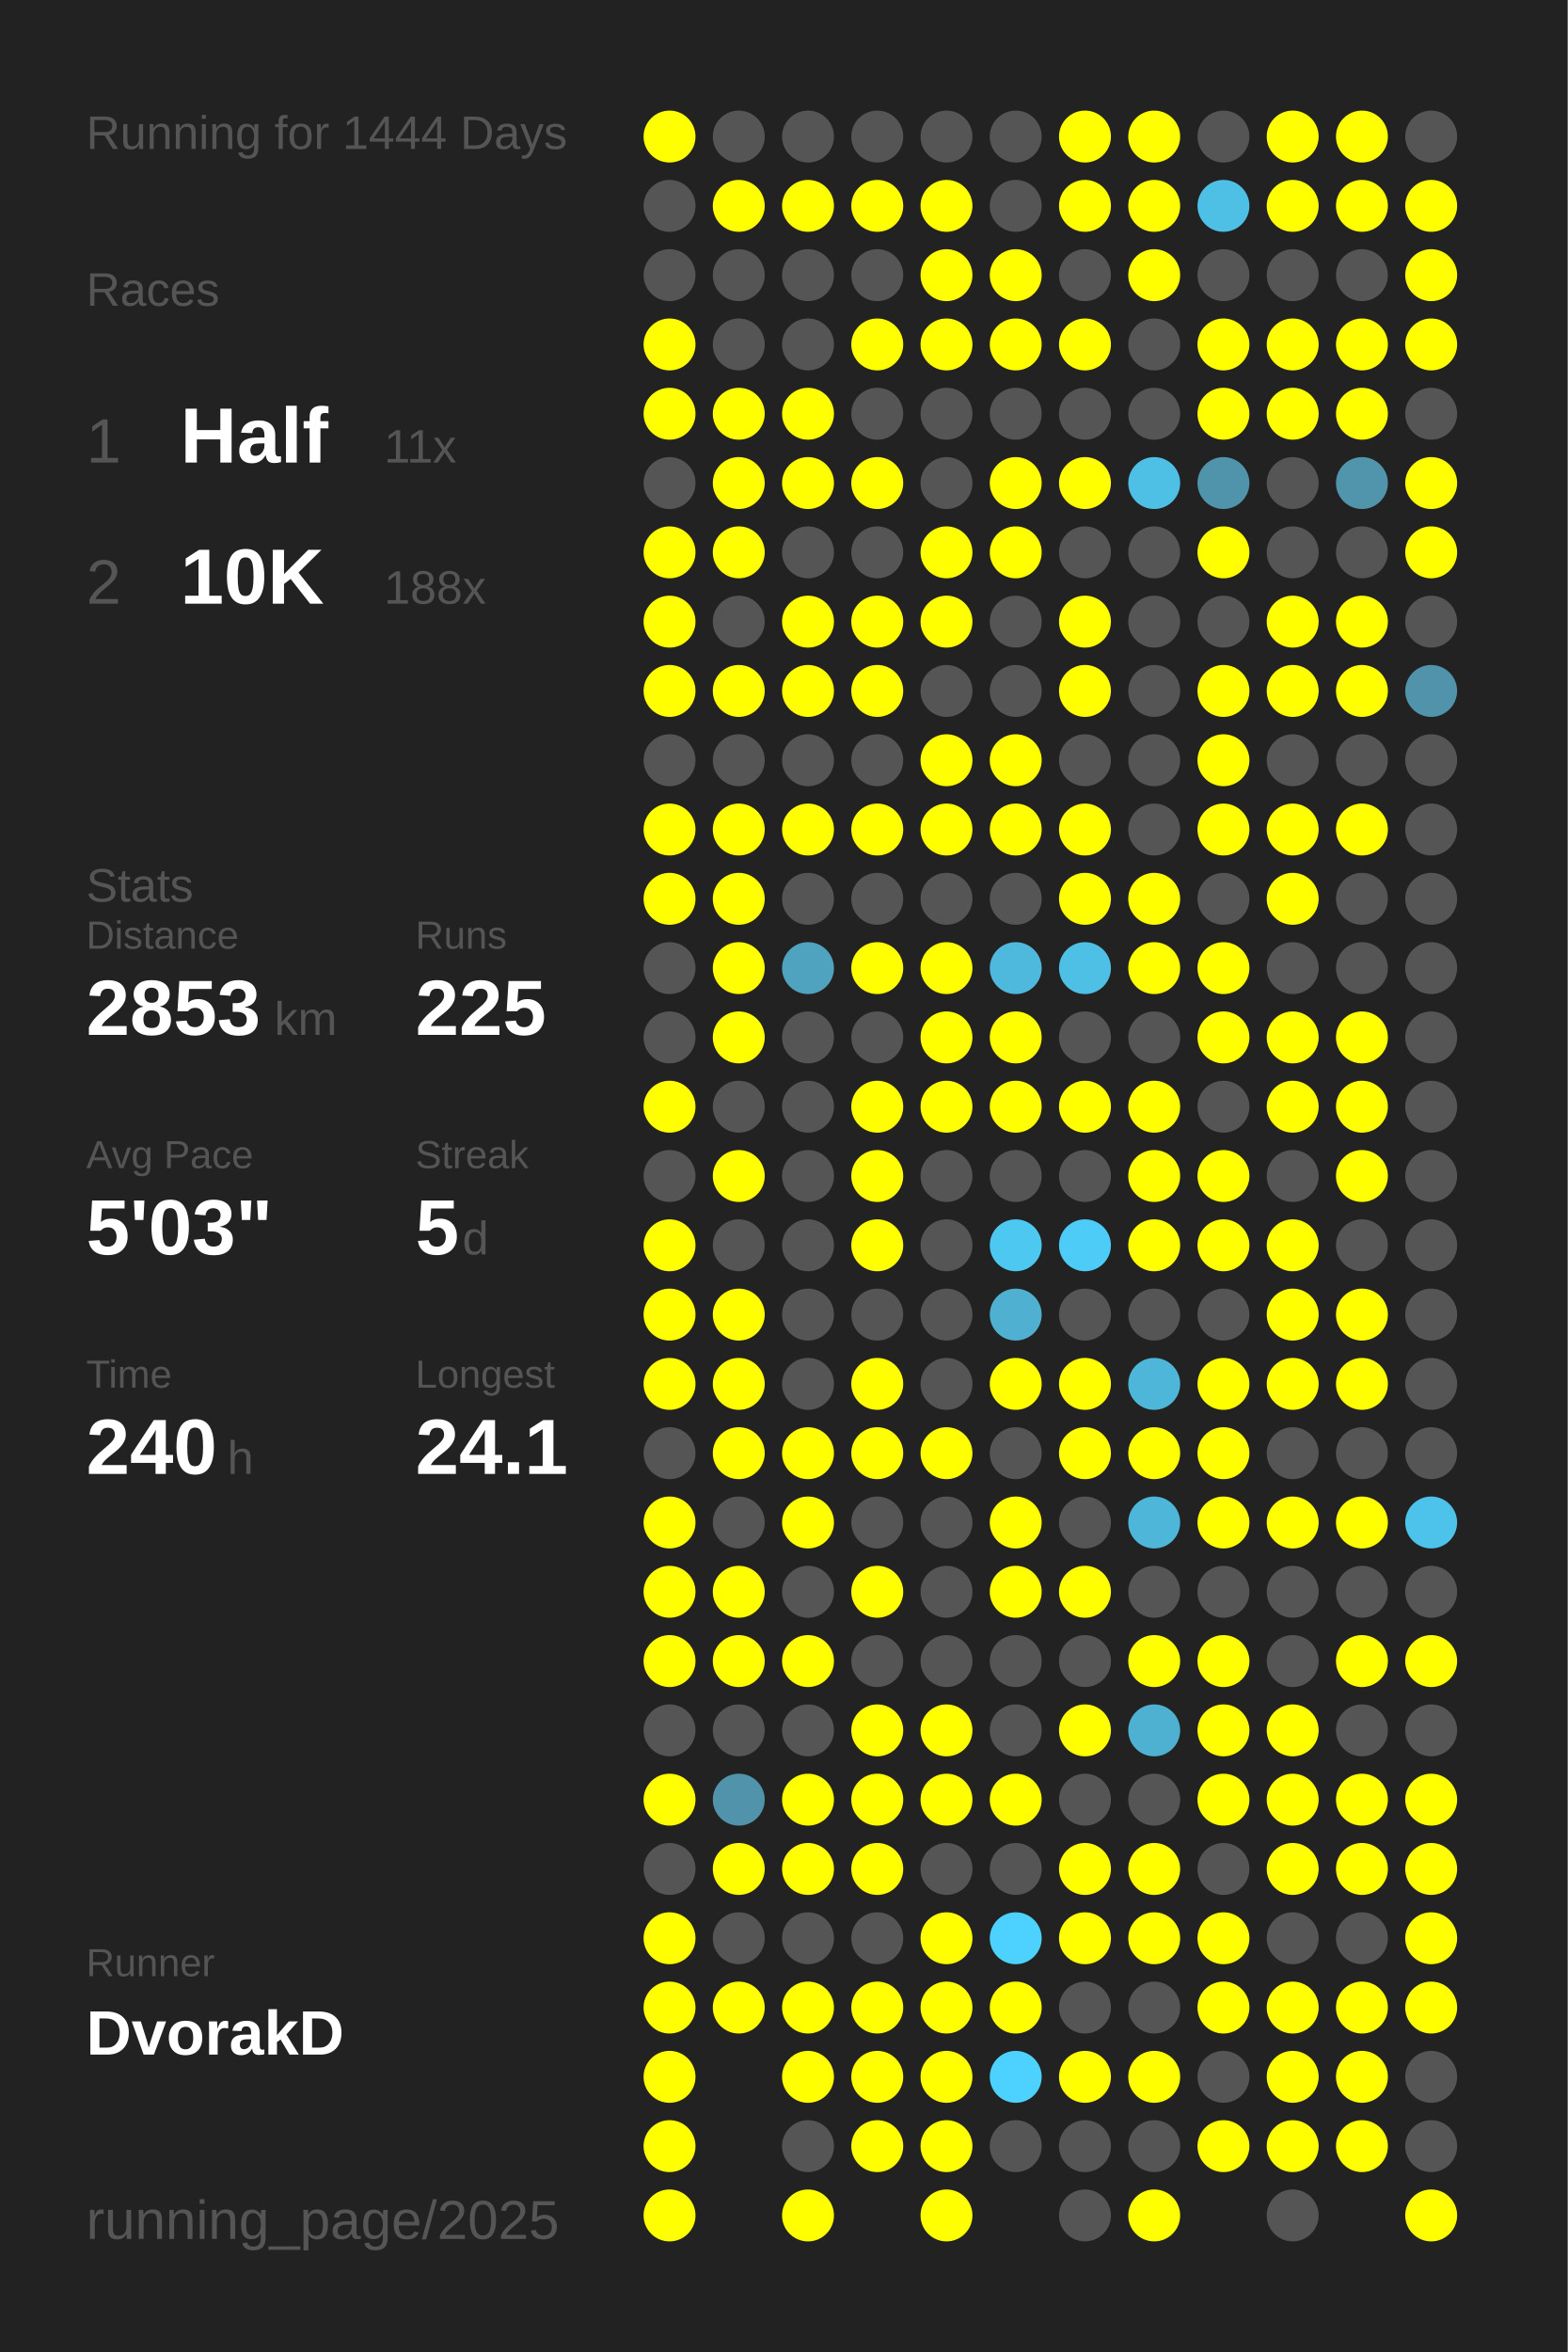
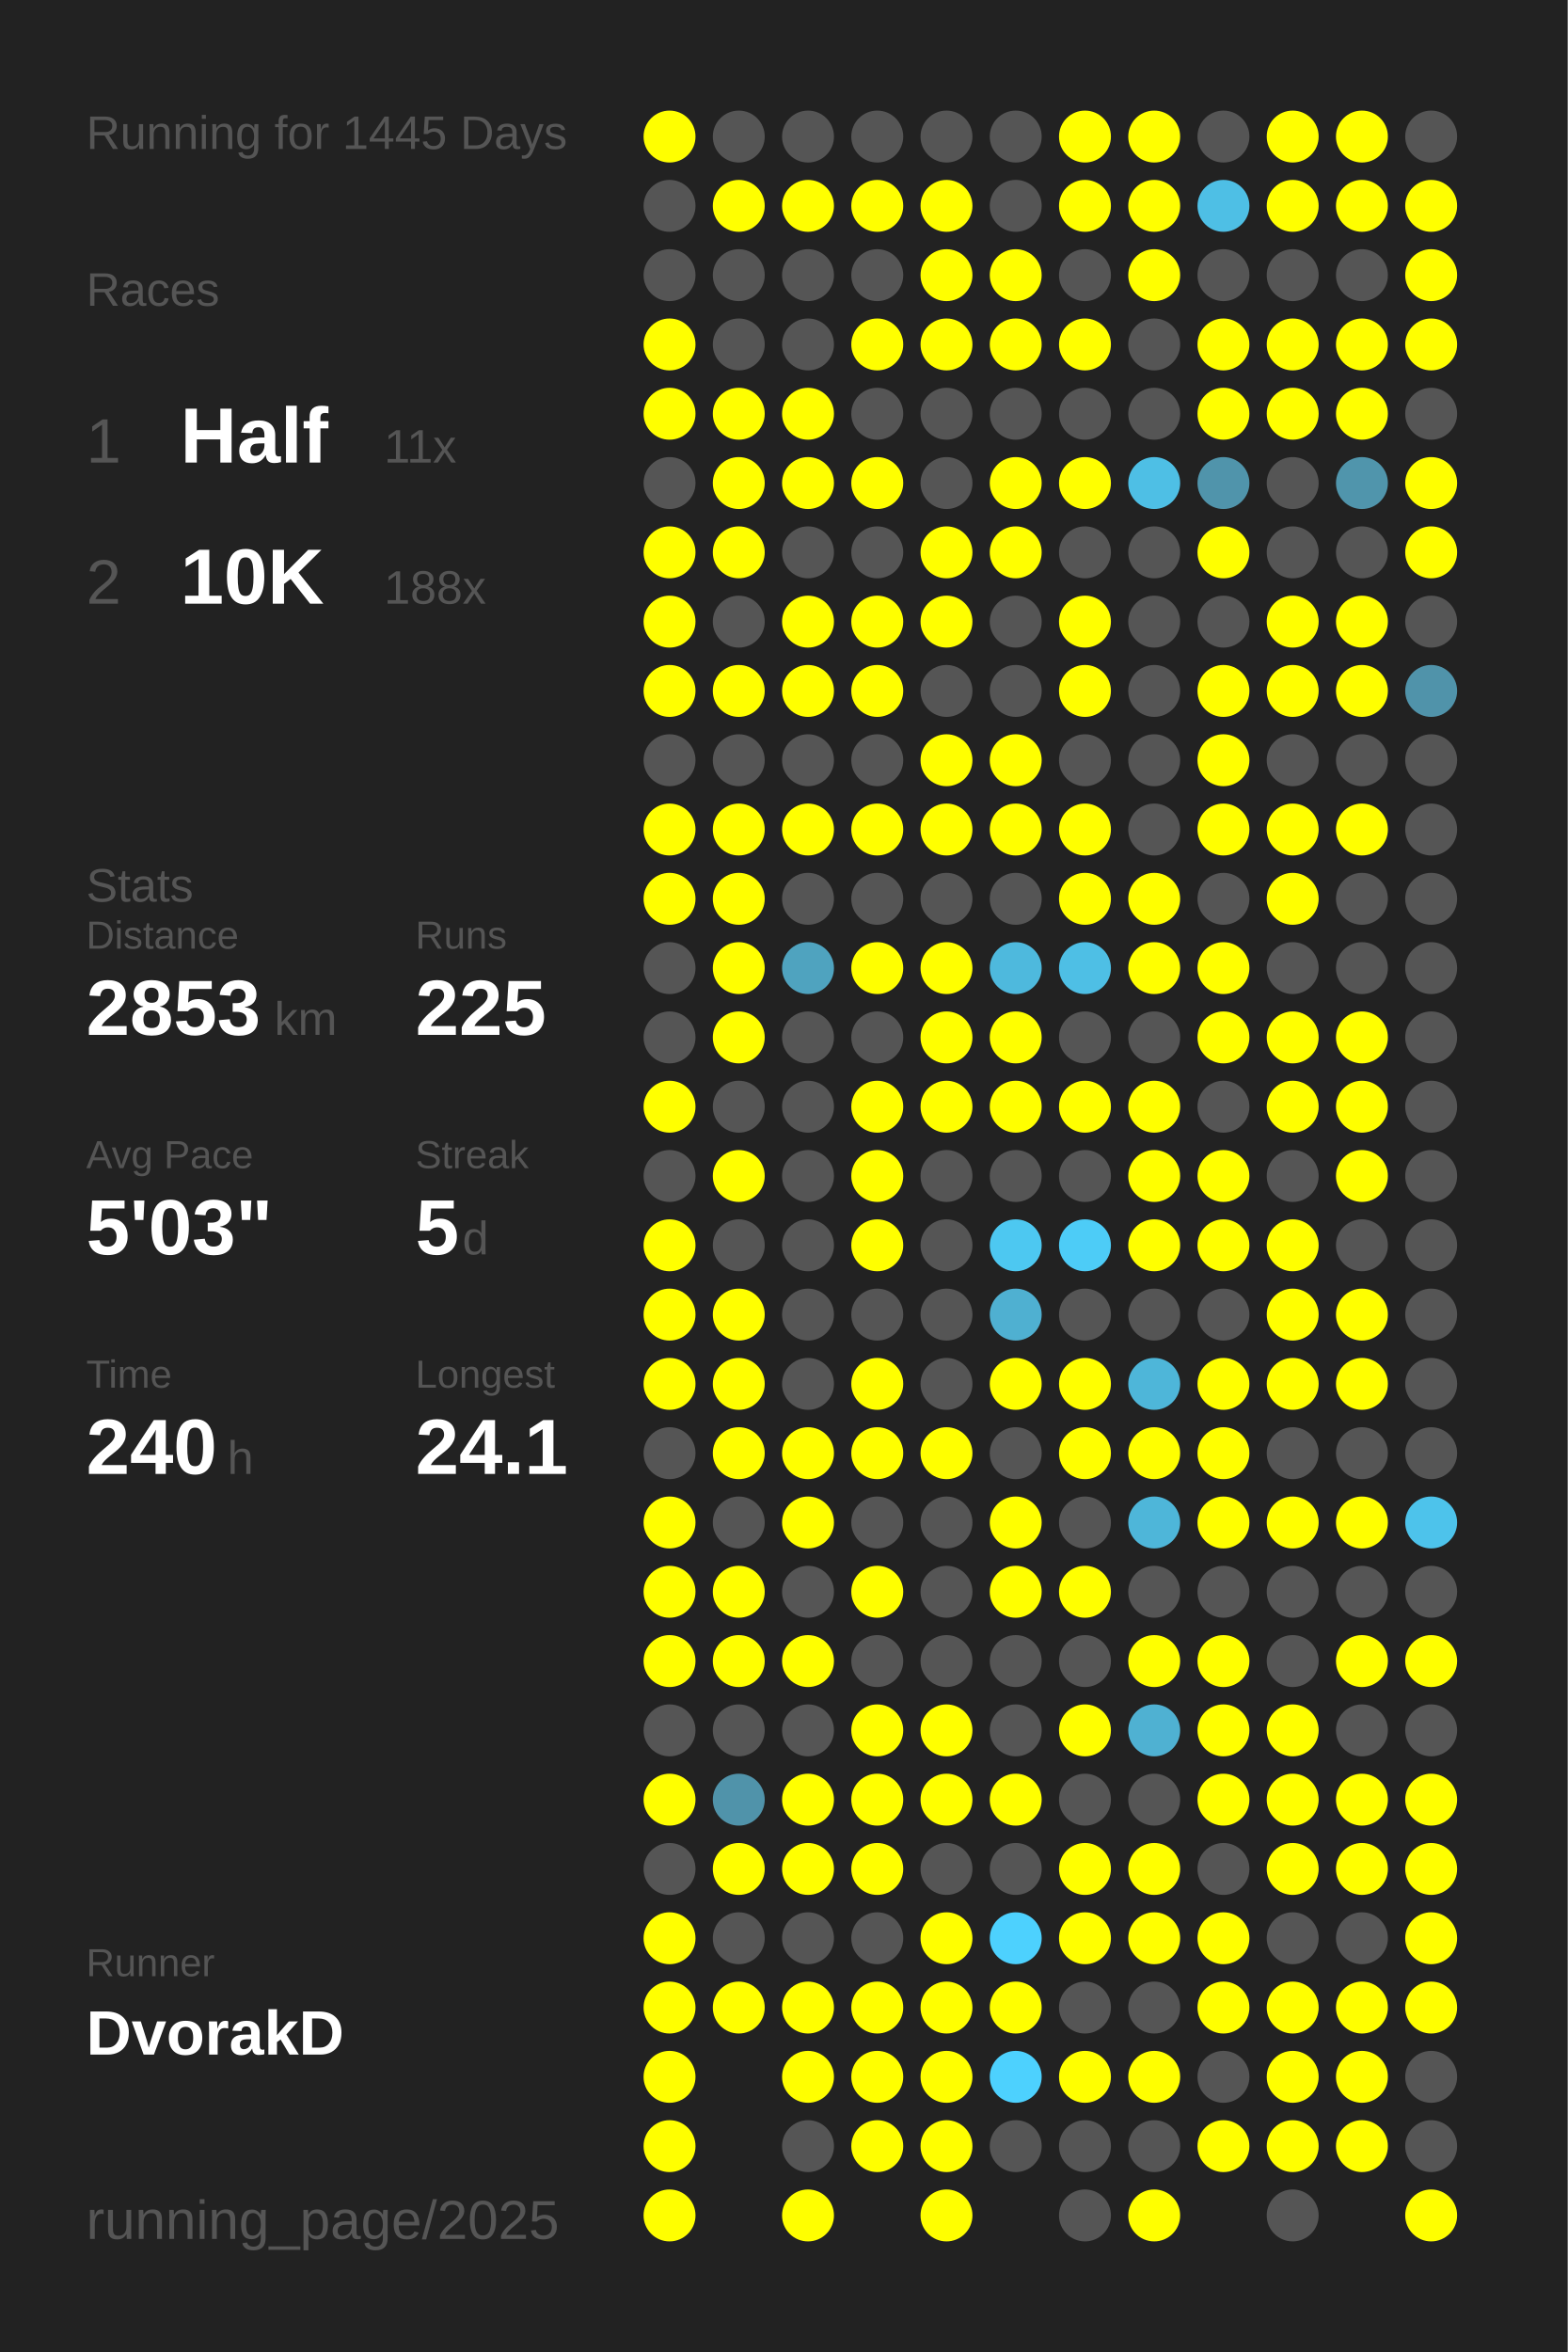
<svg xmlns="http://www.w3.org/2000/svg" baseProfile="full" height="300mm" version="1.1" viewBox="0,0,200,300" width="200mm">
  <defs />
  <rect fill="#222222" height="300" width="200" x="0" y="0" />
-   <text fill="#555555" style="font-size:6px; font-family:Arial;" x="11" y="19">Running for 1444 Days</text>
+   <text fill="#555555" style="font-size:6px; font-family:Arial;" x="11" y="19">Running for 1445 Days</text>
  <text fill="#555555" style="font-size:6px; font-family:Arial;" x="11" y="39">Races</text>
  <text fill="#555555" style="font-size:8px; font-family:Arial;" x="11" y="59">1</text>
  <text fill="#FFFFFF" style="font-size:10px; font-family:Arial; font-weight:bold;" x="23" y="59">Half</text>
  <text fill="#555555" style="font-size:6px; font-family:Arial;" x="49" y="59">11x</text>
  <text fill="#555555" style="font-size:8px; font-family:Arial;" x="11" y="77">2</text>
  <text fill="#FFFFFF" style="font-size:10px; font-family:Arial; font-weight:bold;" x="23" y="77">10K</text>
  <text fill="#555555" style="font-size:6px; font-family:Arial;" x="49" y="77">188x</text>
  <text fill="#555555" style="font-size:6px; font-family:Arial;" x="11" y="115">Stats</text>
  <text fill="#555555" style="font-size:5px; font-family:Arial;" x="11" y="121">Distance</text>
  <text fill="#FFFFFF" style="font-size:10px; font-family:Arial; font-weight:bold;" x="11" y="132">2853</text>
  <text fill="#555555" style="font-size:6px; font-family:Arial;" x="35" y="132">km</text>
  <text fill="#555555" style="font-size:5px; font-family:Arial;" x="53" y="121">Runs</text>
  <text fill="#FFFFFF" style="font-size:10px; font-family:Arial; font-weight:bold;" x="53" y="132">225</text>
  <text fill="#555555" style="font-size:5px; font-family:Arial;" x="11" y="149">Avg Pace</text>
  <text fill="#FFFFFF" style="font-size:10px; font-family:Arial; font-weight:bold;" x="11" y="160">5'03"</text>
  <text fill="#555555" style="font-size:5px; font-family:Arial;" x="53" y="149">Streak</text>
  <text fill="#FFFFFF" style="font-size:10px; font-family:Arial; font-weight:bold;" x="53" y="160">5</text>
  <text fill="#555555" style="font-size:6px; font-family:Arial;" x="59" y="160">d</text>
  <text fill="#555555" style="font-size:5px; font-family:Arial;" x="11" y="177">Time</text>
  <text fill="#FFFFFF" style="font-size:10px; font-family:Arial; font-weight:bold;" x="11" y="188">240</text>
  <text fill="#555555" style="font-size:6px; font-family:Arial;" x="29" y="188">h</text>
  <text fill="#555555" style="font-size:5px; font-family:Arial;" x="53" y="177">Longest</text>
  <text fill="#FFFFFF" style="font-size:10px; font-family:Arial; font-weight:bold;" x="53" y="188">24.1</text>
  <text fill="#555555" style="font-size:5px; font-family:Arial;" x="11" y="252.065">Runner</text>
  <text fill="#FFFFFF" style="font-size:8px; font-family:Arial; font-weight:bold;" x="11" y="262.065">DvorakD</text>
  <text fill="#555555" style="font-size:7px; font-family:Arial;" x="11" y="285.581">running_page/2025</text>
  <circle cx="85.417" cy="17.419" fill="#FFFF00" r="3.312" />
  <circle cx="85.417" cy="26.258" fill="#555555" r="3.312" />
  <circle cx="85.417" cy="35.097" fill="#555555" r="3.312" />
  <circle cx="85.417" cy="43.935" fill="#FFFF00" r="3.312" />
  <circle cx="85.417" cy="52.774" fill="#FFFF00" r="3.312" />
  <circle cx="85.417" cy="61.613" fill="#555555" r="3.312" />
  <circle cx="85.417" cy="70.452" fill="#FFFF00" r="3.312" />
  <circle cx="85.417" cy="79.29" fill="#FFFF00" r="3.312" />
  <circle cx="85.417" cy="88.129" fill="#FFFF00" r="3.312" />
  <circle cx="85.417" cy="96.968" fill="#555555" r="3.312" />
  <circle cx="85.417" cy="105.806" fill="#FFFF00" r="3.312" />
  <circle cx="85.417" cy="114.645" fill="#FFFF00" r="3.312" />
  <circle cx="85.417" cy="123.484" fill="#555555" r="3.312" />
  <circle cx="85.417" cy="132.323" fill="#555555" r="3.312" />
  <circle cx="85.417" cy="141.161" fill="#FFFF00" r="3.312" />
  <circle cx="85.417" cy="150" fill="#555555" r="3.312" />
  <circle cx="85.417" cy="158.839" fill="#FFFF00" r="3.312" />
  <circle cx="85.417" cy="167.677" fill="#FFFF00" r="3.312" />
  <circle cx="85.417" cy="176.516" fill="#FFFF00" r="3.312" />
  <circle cx="85.417" cy="185.355" fill="#555555" r="3.312" />
  <circle cx="85.417" cy="194.194" fill="#FFFF00" r="3.312" />
  <circle cx="85.417" cy="203.032" fill="#FFFF00" r="3.312" />
  <circle cx="85.417" cy="211.871" fill="#FFFF00" r="3.312" />
  <circle cx="85.417" cy="220.71" fill="#555555" r="3.312" />
  <circle cx="85.417" cy="229.548" fill="#FFFF00" r="3.312" />
  <circle cx="85.417" cy="238.387" fill="#555555" r="3.312" />
  <circle cx="85.417" cy="247.226" fill="#FFFF00" r="3.312" />
  <circle cx="85.417" cy="256.065" fill="#FFFF00" r="3.312" />
  <circle cx="85.417" cy="264.903" fill="#FFFF00" r="3.312" />
  <circle cx="85.417" cy="273.742" fill="#FFFF00" r="3.312" />
  <circle cx="85.417" cy="282.581" fill="#FFFF00" r="3.312" />
  <circle cx="94.25" cy="17.419" fill="#555555" r="3.312" />
  <circle cx="94.25" cy="26.258" fill="#FFFF00" r="3.312" />
  <circle cx="94.25" cy="35.097" fill="#555555" r="3.312" />
  <circle cx="94.25" cy="43.935" fill="#555555" r="3.312" />
  <circle cx="94.25" cy="52.774" fill="#FFFF00" r="3.312" />
  <circle cx="94.25" cy="61.613" fill="#FFFF00" r="3.312" />
  <circle cx="94.25" cy="70.452" fill="#FFFF00" r="3.312" />
  <circle cx="94.25" cy="79.29" fill="#555555" r="3.312" />
  <circle cx="94.25" cy="88.129" fill="#FFFF00" r="3.312" />
  <circle cx="94.25" cy="96.968" fill="#555555" r="3.312" />
  <circle cx="94.25" cy="105.806" fill="#FFFF00" r="3.312" />
  <circle cx="94.25" cy="114.645" fill="#FFFF00" r="3.312" />
  <circle cx="94.25" cy="123.484" fill="#FFFF00" r="3.312" />
  <circle cx="94.25" cy="132.323" fill="#FFFF00" r="3.312" />
  <circle cx="94.25" cy="141.161" fill="#555555" r="3.312" />
  <circle cx="94.25" cy="150" fill="#FFFF00" r="3.312" />
  <circle cx="94.25" cy="158.839" fill="#555555" r="3.312" />
  <circle cx="94.25" cy="167.677" fill="#FFFF00" r="3.312" />
  <circle cx="94.25" cy="176.516" fill="#FFFF00" r="3.312" />
  <circle cx="94.25" cy="185.355" fill="#FFFF00" r="3.312" />
  <circle cx="94.25" cy="194.194" fill="#555555" r="3.312" />
  <circle cx="94.25" cy="203.032" fill="#FFFF00" r="3.312" />
  <circle cx="94.25" cy="211.871" fill="#FFFF00" r="3.312" />
  <circle cx="94.25" cy="220.71" fill="#555555" r="3.312" />
  <circle cx="94.25" cy="229.548" fill="#5093aa" r="3.312" />
  <circle cx="94.25" cy="238.387" fill="#FFFF00" r="3.312" />
  <circle cx="94.25" cy="247.226" fill="#555555" r="3.312" />
  <circle cx="94.25" cy="256.065" fill="#FFFF00" r="3.312" />
  <circle cx="103.083" cy="17.419" fill="#555555" r="3.312" />
  <circle cx="103.083" cy="26.258" fill="#FFFF00" r="3.312" />
  <circle cx="103.083" cy="35.097" fill="#555555" r="3.312" />
  <circle cx="103.083" cy="43.935" fill="#555555" r="3.312" />
  <circle cx="103.083" cy="52.774" fill="#FFFF00" r="3.312" />
  <circle cx="103.083" cy="61.613" fill="#FFFF00" r="3.312" />
  <circle cx="103.083" cy="70.452" fill="#555555" r="3.312" />
  <circle cx="103.083" cy="79.29" fill="#FFFF00" r="3.312" />
  <circle cx="103.083" cy="88.129" fill="#FFFF00" r="3.312" />
  <circle cx="103.083" cy="96.968" fill="#555555" r="3.312" />
  <circle cx="103.083" cy="105.806" fill="#FFFF00" r="3.312" />
  <circle cx="103.083" cy="114.645" fill="#555555" r="3.312" />
  <circle cx="103.083" cy="123.484" fill="#4fa3bf" r="3.312" />
  <circle cx="103.083" cy="132.323" fill="#555555" r="3.312" />
  <circle cx="103.083" cy="141.161" fill="#555555" r="3.312" />
  <circle cx="103.083" cy="150" fill="#555555" r="3.312" />
  <circle cx="103.083" cy="158.839" fill="#555555" r="3.312" />
  <circle cx="103.083" cy="167.677" fill="#555555" r="3.312" />
  <circle cx="103.083" cy="176.516" fill="#555555" r="3.312" />
  <circle cx="103.083" cy="185.355" fill="#FFFF00" r="3.312" />
  <circle cx="103.083" cy="194.194" fill="#FFFF00" r="3.312" />
  <circle cx="103.083" cy="203.032" fill="#555555" r="3.312" />
  <circle cx="103.083" cy="211.871" fill="#FFFF00" r="3.312" />
  <circle cx="103.083" cy="220.71" fill="#555555" r="3.312" />
  <circle cx="103.083" cy="229.548" fill="#FFFF00" r="3.312" />
  <circle cx="103.083" cy="238.387" fill="#FFFF00" r="3.312" />
  <circle cx="103.083" cy="247.226" fill="#555555" r="3.312" />
  <circle cx="103.083" cy="256.065" fill="#FFFF00" r="3.312" />
  <circle cx="103.083" cy="264.903" fill="#FFFF00" r="3.312" />
  <circle cx="103.083" cy="273.742" fill="#555555" r="3.312" />
  <circle cx="103.083" cy="282.581" fill="#FFFF00" r="3.312" />
  <circle cx="111.917" cy="17.419" fill="#555555" r="3.312" />
  <circle cx="111.917" cy="26.258" fill="#FFFF00" r="3.312" />
  <circle cx="111.917" cy="35.097" fill="#555555" r="3.312" />
  <circle cx="111.917" cy="43.935" fill="#FFFF00" r="3.312" />
  <circle cx="111.917" cy="52.774" fill="#555555" r="3.312" />
  <circle cx="111.917" cy="61.613" fill="#FFFF00" r="3.312" />
  <circle cx="111.917" cy="70.452" fill="#555555" r="3.312" />
  <circle cx="111.917" cy="79.29" fill="#FFFF00" r="3.312" />
  <circle cx="111.917" cy="88.129" fill="#FFFF00" r="3.312" />
  <circle cx="111.917" cy="96.968" fill="#555555" r="3.312" />
  <circle cx="111.917" cy="105.806" fill="#FFFF00" r="3.312" />
  <circle cx="111.917" cy="114.645" fill="#555555" r="3.312" />
  <circle cx="111.917" cy="123.484" fill="#FFFF00" r="3.312" />
  <circle cx="111.917" cy="132.323" fill="#555555" r="3.312" />
  <circle cx="111.917" cy="141.161" fill="#FFFF00" r="3.312" />
  <circle cx="111.917" cy="150" fill="#FFFF00" r="3.312" />
  <circle cx="111.917" cy="158.839" fill="#FFFF00" r="3.312" />
  <circle cx="111.917" cy="167.677" fill="#555555" r="3.312" />
  <circle cx="111.917" cy="176.516" fill="#FFFF00" r="3.312" />
  <circle cx="111.917" cy="185.355" fill="#FFFF00" r="3.312" />
  <circle cx="111.917" cy="194.194" fill="#555555" r="3.312" />
  <circle cx="111.917" cy="203.032" fill="#FFFF00" r="3.312" />
  <circle cx="111.917" cy="211.871" fill="#555555" r="3.312" />
  <circle cx="111.917" cy="220.71" fill="#FFFF00" r="3.312" />
  <circle cx="111.917" cy="229.548" fill="#FFFF00" r="3.312" />
  <circle cx="111.917" cy="238.387" fill="#FFFF00" r="3.312" />
  <circle cx="111.917" cy="247.226" fill="#555555" r="3.312" />
  <circle cx="111.917" cy="256.065" fill="#FFFF00" r="3.312" />
  <circle cx="111.917" cy="264.903" fill="#FFFF00" r="3.312" />
  <circle cx="111.917" cy="273.742" fill="#FFFF00" r="3.312" />
  <circle cx="120.75" cy="17.419" fill="#555555" r="3.312" />
  <circle cx="120.75" cy="26.258" fill="#FFFF00" r="3.312" />
  <circle cx="120.75" cy="35.097" fill="#FFFF00" r="3.312" />
  <circle cx="120.75" cy="43.935" fill="#FFFF00" r="3.312" />
  <circle cx="120.75" cy="52.774" fill="#555555" r="3.312" />
  <circle cx="120.75" cy="61.613" fill="#555555" r="3.312" />
  <circle cx="120.75" cy="70.452" fill="#FFFF00" r="3.312" />
  <circle cx="120.75" cy="79.29" fill="#FFFF00" r="3.312" />
  <circle cx="120.75" cy="88.129" fill="#555555" r="3.312" />
  <circle cx="120.75" cy="96.968" fill="#FFFF00" r="3.312" />
  <circle cx="120.75" cy="105.806" fill="#FFFF00" r="3.312" />
  <circle cx="120.75" cy="114.645" fill="#555555" r="3.312" />
  <circle cx="120.75" cy="123.484" fill="#FFFF00" r="3.312" />
  <circle cx="120.75" cy="132.323" fill="#FFFF00" r="3.312" />
  <circle cx="120.75" cy="141.161" fill="#FFFF00" r="3.312" />
  <circle cx="120.75" cy="150" fill="#555555" r="3.312" />
  <circle cx="120.75" cy="158.839" fill="#555555" r="3.312" />
  <circle cx="120.75" cy="167.677" fill="#555555" r="3.312" />
  <circle cx="120.75" cy="176.516" fill="#555555" r="3.312" />
  <circle cx="120.75" cy="185.355" fill="#FFFF00" r="3.312" />
  <circle cx="120.75" cy="194.194" fill="#555555" r="3.312" />
  <circle cx="120.75" cy="203.032" fill="#555555" r="3.312" />
  <circle cx="120.75" cy="211.871" fill="#555555" r="3.312" />
  <circle cx="120.75" cy="220.71" fill="#FFFF00" r="3.312" />
  <circle cx="120.75" cy="229.548" fill="#FFFF00" r="3.312" />
  <circle cx="120.75" cy="238.387" fill="#555555" r="3.312" />
  <circle cx="120.75" cy="247.226" fill="#FFFF00" r="3.312" />
  <circle cx="120.75" cy="256.065" fill="#FFFF00" r="3.312" />
  <circle cx="120.75" cy="264.903" fill="#FFFF00" r="3.312" />
  <circle cx="120.75" cy="273.742" fill="#FFFF00" r="3.312" />
  <circle cx="120.75" cy="282.581" fill="#FFFF00" r="3.312" />
  <circle cx="129.583" cy="17.419" fill="#555555" r="3.312" />
  <circle cx="129.583" cy="26.258" fill="#555555" r="3.312" />
  <circle cx="129.583" cy="35.097" fill="#FFFF00" r="3.312" />
  <circle cx="129.583" cy="43.935" fill="#FFFF00" r="3.312" />
  <circle cx="129.583" cy="52.774" fill="#555555" r="3.312" />
  <circle cx="129.583" cy="61.613" fill="#FFFF00" r="3.312" />
  <circle cx="129.583" cy="70.452" fill="#FFFF00" r="3.312" />
  <circle cx="129.583" cy="79.29" fill="#555555" r="3.312" />
  <circle cx="129.583" cy="88.129" fill="#555555" r="3.312" />
  <circle cx="129.583" cy="96.968" fill="#FFFF00" r="3.312" />
  <circle cx="129.583" cy="105.806" fill="#FFFF00" r="3.312" />
  <circle cx="129.583" cy="114.645" fill="#555555" r="3.312" />
  <circle cx="129.583" cy="123.484" fill="#4eb9dd" r="3.312" />
  <circle cx="129.583" cy="132.323" fill="#FFFF00" r="3.312" />
  <circle cx="129.583" cy="141.161" fill="#FFFF00" r="3.312" />
  <circle cx="129.583" cy="150" fill="#555555" r="3.312" />
  <circle cx="129.583" cy="158.839" fill="#4dc8f1" r="3.312" />
  <circle cx="129.583" cy="167.677" fill="#4fb0d1" r="3.312" />
  <circle cx="129.583" cy="176.516" fill="#FFFF00" r="3.312" />
  <circle cx="129.583" cy="185.355" fill="#555555" r="3.312" />
  <circle cx="129.583" cy="194.194" fill="#FFFF00" r="3.312" />
  <circle cx="129.583" cy="203.032" fill="#FFFF00" r="3.312" />
  <circle cx="129.583" cy="211.871" fill="#555555" r="3.312" />
  <circle cx="129.583" cy="220.71" fill="#555555" r="3.312" />
  <circle cx="129.583" cy="229.548" fill="#FFFF00" r="3.312" />
  <circle cx="129.583" cy="238.387" fill="#555555" r="3.312" />
  <circle cx="129.583" cy="247.226" fill="#4dd1fe" r="3.312" />
  <circle cx="129.583" cy="256.065" fill="#FFFF00" r="3.312" />
  <circle cx="129.583" cy="264.903" fill="#4dd1fe" r="3.312" />
  <circle cx="129.583" cy="273.742" fill="#555555" r="3.312" />
  <circle cx="138.417" cy="17.419" fill="#FFFF00" r="3.312" />
  <circle cx="138.417" cy="26.258" fill="#FFFF00" r="3.312" />
  <circle cx="138.417" cy="35.097" fill="#555555" r="3.312" />
  <circle cx="138.417" cy="43.935" fill="#FFFF00" r="3.312" />
  <circle cx="138.417" cy="52.774" fill="#555555" r="3.312" />
  <circle cx="138.417" cy="61.613" fill="#FFFF00" r="3.312" />
  <circle cx="138.417" cy="70.452" fill="#555555" r="3.312" />
  <circle cx="138.417" cy="79.29" fill="#FFFF00" r="3.312" />
  <circle cx="138.417" cy="88.129" fill="#FFFF00" r="3.312" />
  <circle cx="138.417" cy="96.968" fill="#555555" r="3.312" />
  <circle cx="138.417" cy="105.806" fill="#FFFF00" r="3.312" />
  <circle cx="138.417" cy="114.645" fill="#FFFF00" r="3.312" />
  <circle cx="138.417" cy="123.484" fill="#4ebfe5" r="3.312" />
  <circle cx="138.417" cy="132.323" fill="#555555" r="3.312" />
  <circle cx="138.417" cy="141.161" fill="#FFFF00" r="3.312" />
  <circle cx="138.417" cy="150" fill="#555555" r="3.312" />
  <circle cx="138.417" cy="158.839" fill="#4dccf7" r="3.312" />
  <circle cx="138.417" cy="167.677" fill="#555555" r="3.312" />
  <circle cx="138.417" cy="176.516" fill="#FFFF00" r="3.312" />
  <circle cx="138.417" cy="185.355" fill="#FFFF00" r="3.312" />
  <circle cx="138.417" cy="194.194" fill="#555555" r="3.312" />
  <circle cx="138.417" cy="203.032" fill="#FFFF00" r="3.312" />
  <circle cx="138.417" cy="211.871" fill="#555555" r="3.312" />
  <circle cx="138.417" cy="220.71" fill="#FFFF00" r="3.312" />
  <circle cx="138.417" cy="229.548" fill="#555555" r="3.312" />
  <circle cx="138.417" cy="238.387" fill="#FFFF00" r="3.312" />
  <circle cx="138.417" cy="247.226" fill="#FFFF00" r="3.312" />
  <circle cx="138.417" cy="256.065" fill="#555555" r="3.312" />
  <circle cx="138.417" cy="264.903" fill="#FFFF00" r="3.312" />
  <circle cx="138.417" cy="273.742" fill="#555555" r="3.312" />
  <circle cx="138.417" cy="282.581" fill="#555555" r="3.312" />
  <circle cx="147.25" cy="17.419" fill="#FFFF00" r="3.312" />
  <circle cx="147.25" cy="26.258" fill="#FFFF00" r="3.312" />
  <circle cx="147.25" cy="35.097" fill="#FFFF00" r="3.312" />
  <circle cx="147.25" cy="43.935" fill="#555555" r="3.312" />
  <circle cx="147.25" cy="52.774" fill="#555555" r="3.312" />
  <circle cx="147.25" cy="61.613" fill="#4ebfe5" r="3.312" />
  <circle cx="147.25" cy="70.452" fill="#555555" r="3.312" />
  <circle cx="147.25" cy="79.29" fill="#555555" r="3.312" />
  <circle cx="147.25" cy="88.129" fill="#555555" r="3.312" />
  <circle cx="147.25" cy="96.968" fill="#555555" r="3.312" />
  <circle cx="147.25" cy="105.806" fill="#555555" r="3.312" />
  <circle cx="147.25" cy="114.645" fill="#FFFF00" r="3.312" />
  <circle cx="147.25" cy="123.484" fill="#FFFF00" r="3.312" />
  <circle cx="147.25" cy="132.323" fill="#555555" r="3.312" />
  <circle cx="147.25" cy="141.161" fill="#FFFF00" r="3.312" />
  <circle cx="147.25" cy="150" fill="#FFFF00" r="3.312" />
  <circle cx="147.25" cy="158.839" fill="#FFFF00" r="3.312" />
  <circle cx="147.25" cy="167.677" fill="#555555" r="3.312" />
  <circle cx="147.25" cy="176.516" fill="#4eb6d9" r="3.312" />
  <circle cx="147.25" cy="185.355" fill="#FFFF00" r="3.312" />
  <circle cx="147.25" cy="194.194" fill="#4eb6d9" r="3.312" />
  <circle cx="147.25" cy="203.032" fill="#555555" r="3.312" />
  <circle cx="147.25" cy="211.871" fill="#FFFF00" r="3.312" />
  <circle cx="147.25" cy="220.71" fill="#4fb1d2" r="3.312" />
  <circle cx="147.25" cy="229.548" fill="#555555" r="3.312" />
  <circle cx="147.25" cy="238.387" fill="#FFFF00" r="3.312" />
  <circle cx="147.25" cy="247.226" fill="#FFFF00" r="3.312" />
  <circle cx="147.25" cy="256.065" fill="#555555" r="3.312" />
  <circle cx="147.25" cy="264.903" fill="#FFFF00" r="3.312" />
  <circle cx="147.25" cy="273.742" fill="#555555" r="3.312" />
  <circle cx="147.25" cy="282.581" fill="#FFFF00" r="3.312" />
  <circle cx="156.083" cy="17.419" fill="#555555" r="3.312" />
  <circle cx="156.083" cy="26.258" fill="#4ebfe5" r="3.312" />
  <circle cx="156.083" cy="35.097" fill="#555555" r="3.312" />
  <circle cx="156.083" cy="43.935" fill="#FFFF00" r="3.312" />
  <circle cx="156.083" cy="52.774" fill="#FFFF00" r="3.312" />
  <circle cx="156.083" cy="61.613" fill="#5094ab" r="3.312" />
  <circle cx="156.083" cy="70.452" fill="#FFFF00" r="3.312" />
  <circle cx="156.083" cy="79.29" fill="#555555" r="3.312" />
  <circle cx="156.083" cy="88.129" fill="#FFFF00" r="3.312" />
  <circle cx="156.083" cy="96.968" fill="#FFFF00" r="3.312" />
  <circle cx="156.083" cy="105.806" fill="#FFFF00" r="3.312" />
  <circle cx="156.083" cy="114.645" fill="#555555" r="3.312" />
  <circle cx="156.083" cy="123.484" fill="#FFFF00" r="3.312" />
  <circle cx="156.083" cy="132.323" fill="#FFFF00" r="3.312" />
  <circle cx="156.083" cy="141.161" fill="#555555" r="3.312" />
  <circle cx="156.083" cy="150" fill="#FFFF00" r="3.312" />
  <circle cx="156.083" cy="158.839" fill="#FFFF00" r="3.312" />
  <circle cx="156.083" cy="167.677" fill="#555555" r="3.312" />
  <circle cx="156.083" cy="176.516" fill="#FFFF00" r="3.312" />
  <circle cx="156.083" cy="185.355" fill="#FFFF00" r="3.312" />
  <circle cx="156.083" cy="194.194" fill="#FFFF00" r="3.312" />
  <circle cx="156.083" cy="203.032" fill="#555555" r="3.312" />
  <circle cx="156.083" cy="211.871" fill="#FFFF00" r="3.312" />
  <circle cx="156.083" cy="220.71" fill="#FFFF00" r="3.312" />
  <circle cx="156.083" cy="229.548" fill="#FFFF00" r="3.312" />
  <circle cx="156.083" cy="238.387" fill="#555555" r="3.312" />
  <circle cx="156.083" cy="247.226" fill="#FFFF00" r="3.312" />
  <circle cx="156.083" cy="256.065" fill="#FFFF00" r="3.312" />
  <circle cx="156.083" cy="264.903" fill="#555555" r="3.312" />
  <circle cx="156.083" cy="273.742" fill="#FFFF00" r="3.312" />
  <circle cx="164.917" cy="17.419" fill="#FFFF00" r="3.312" />
  <circle cx="164.917" cy="26.258" fill="#FFFF00" r="3.312" />
  <circle cx="164.917" cy="35.097" fill="#555555" r="3.312" />
  <circle cx="164.917" cy="43.935" fill="#FFFF00" r="3.312" />
  <circle cx="164.917" cy="52.774" fill="#FFFF00" r="3.312" />
  <circle cx="164.917" cy="61.613" fill="#555555" r="3.312" />
  <circle cx="164.917" cy="70.452" fill="#555555" r="3.312" />
  <circle cx="164.917" cy="79.29" fill="#FFFF00" r="3.312" />
  <circle cx="164.917" cy="88.129" fill="#FFFF00" r="3.312" />
  <circle cx="164.917" cy="96.968" fill="#555555" r="3.312" />
  <circle cx="164.917" cy="105.806" fill="#FFFF00" r="3.312" />
  <circle cx="164.917" cy="114.645" fill="#FFFF00" r="3.312" />
  <circle cx="164.917" cy="123.484" fill="#555555" r="3.312" />
  <circle cx="164.917" cy="132.323" fill="#FFFF00" r="3.312" />
  <circle cx="164.917" cy="141.161" fill="#FFFF00" r="3.312" />
  <circle cx="164.917" cy="150" fill="#555555" r="3.312" />
  <circle cx="164.917" cy="158.839" fill="#FFFF00" r="3.312" />
  <circle cx="164.917" cy="167.677" fill="#FFFF00" r="3.312" />
  <circle cx="164.917" cy="176.516" fill="#FFFF00" r="3.312" />
  <circle cx="164.917" cy="185.355" fill="#555555" r="3.312" />
  <circle cx="164.917" cy="194.194" fill="#FFFF00" r="3.312" />
  <circle cx="164.917" cy="203.032" fill="#555555" r="3.312" />
  <circle cx="164.917" cy="211.871" fill="#555555" r="3.312" />
  <circle cx="164.917" cy="220.71" fill="#FFFF00" r="3.312" />
  <circle cx="164.917" cy="229.548" fill="#FFFF00" r="3.312" />
  <circle cx="164.917" cy="238.387" fill="#FFFF00" r="3.312" />
  <circle cx="164.917" cy="247.226" fill="#555555" r="3.312" />
  <circle cx="164.917" cy="256.065" fill="#FFFF00" r="3.312" />
  <circle cx="164.917" cy="264.903" fill="#FFFF00" r="3.312" />
  <circle cx="164.917" cy="273.742" fill="#FFFF00" r="3.312" />
  <circle cx="164.917" cy="282.581" fill="#555555" r="3.312" />
  <circle cx="173.75" cy="17.419" fill="#FFFF00" r="3.312" />
  <circle cx="173.75" cy="26.258" fill="#FFFF00" r="3.312" />
  <circle cx="173.75" cy="35.097" fill="#555555" r="3.312" />
  <circle cx="173.75" cy="43.935" fill="#FFFF00" r="3.312" />
  <circle cx="173.75" cy="52.774" fill="#FFFF00" r="3.312" />
  <circle cx="173.75" cy="61.613" fill="#5095ac" r="3.312" />
  <circle cx="173.75" cy="70.452" fill="#555555" r="3.312" />
  <circle cx="173.75" cy="79.29" fill="#FFFF00" r="3.312" />
  <circle cx="173.75" cy="88.129" fill="#FFFF00" r="3.312" />
  <circle cx="173.75" cy="96.968" fill="#555555" r="3.312" />
  <circle cx="173.75" cy="105.806" fill="#FFFF00" r="3.312" />
  <circle cx="173.75" cy="114.645" fill="#555555" r="3.312" />
  <circle cx="173.75" cy="123.484" fill="#555555" r="3.312" />
  <circle cx="173.75" cy="132.323" fill="#FFFF00" r="3.312" />
  <circle cx="173.75" cy="141.161" fill="#FFFF00" r="3.312" />
  <circle cx="173.75" cy="150" fill="#FFFF00" r="3.312" />
  <circle cx="173.75" cy="158.839" fill="#555555" r="3.312" />
  <circle cx="173.75" cy="167.677" fill="#FFFF00" r="3.312" />
  <circle cx="173.75" cy="176.516" fill="#FFFF00" r="3.312" />
  <circle cx="173.75" cy="185.355" fill="#555555" r="3.312" />
  <circle cx="173.75" cy="194.194" fill="#FFFF00" r="3.312" />
  <circle cx="173.75" cy="203.032" fill="#555555" r="3.312" />
  <circle cx="173.75" cy="211.871" fill="#FFFF00" r="3.312" />
  <circle cx="173.75" cy="220.71" fill="#555555" r="3.312" />
  <circle cx="173.75" cy="229.548" fill="#FFFF00" r="3.312" />
  <circle cx="173.75" cy="238.387" fill="#FFFF00" r="3.312" />
  <circle cx="173.75" cy="247.226" fill="#555555" r="3.312" />
  <circle cx="173.75" cy="256.065" fill="#FFFF00" r="3.312" />
  <circle cx="173.75" cy="264.903" fill="#FFFF00" r="3.312" />
  <circle cx="173.75" cy="273.742" fill="#FFFF00" r="3.312" />
  <circle cx="182.583" cy="17.419" fill="#555555" r="3.312" />
  <circle cx="182.583" cy="26.258" fill="#FFFF00" r="3.312" />
  <circle cx="182.583" cy="35.097" fill="#FFFF00" r="3.312" />
  <circle cx="182.583" cy="43.935" fill="#FFFF00" r="3.312" />
  <circle cx="182.583" cy="52.774" fill="#555555" r="3.312" />
  <circle cx="182.583" cy="61.613" fill="#FFFF00" r="3.312" />
  <circle cx="182.583" cy="70.452" fill="#FFFF00" r="3.312" />
  <circle cx="182.583" cy="79.29" fill="#555555" r="3.312" />
  <circle cx="182.583" cy="88.129" fill="#5093aa" r="3.312" />
  <circle cx="182.583" cy="96.968" fill="#555555" r="3.312" />
  <circle cx="182.583" cy="105.806" fill="#555555" r="3.312" />
  <circle cx="182.583" cy="114.645" fill="#555555" r="3.312" />
  <circle cx="182.583" cy="123.484" fill="#555555" r="3.312" />
  <circle cx="182.583" cy="132.323" fill="#555555" r="3.312" />
  <circle cx="182.583" cy="141.161" fill="#555555" r="3.312" />
  <circle cx="182.583" cy="150" fill="#555555" r="3.312" />
  <circle cx="182.583" cy="158.839" fill="#555555" r="3.312" />
  <circle cx="182.583" cy="167.677" fill="#555555" r="3.312" />
  <circle cx="182.583" cy="176.516" fill="#555555" r="3.312" />
  <circle cx="182.583" cy="185.355" fill="#555555" r="3.312" />
  <circle cx="182.583" cy="194.194" fill="#4dc3eb" r="3.312" />
  <circle cx="182.583" cy="203.032" fill="#555555" r="3.312" />
  <circle cx="182.583" cy="211.871" fill="#FFFF00" r="3.312" />
  <circle cx="182.583" cy="220.71" fill="#555555" r="3.312" />
  <circle cx="182.583" cy="229.548" fill="#FFFF00" r="3.312" />
  <circle cx="182.583" cy="238.387" fill="#FFFF00" r="3.312" />
  <circle cx="182.583" cy="247.226" fill="#FFFF00" r="3.312" />
  <circle cx="182.583" cy="256.065" fill="#FFFF00" r="3.312" />
  <circle cx="182.583" cy="264.903" fill="#555555" r="3.312" />
  <circle cx="182.583" cy="273.742" fill="#555555" r="3.312" />
  <circle cx="182.583" cy="282.581" fill="#FFFF00" r="3.312" />
</svg>
